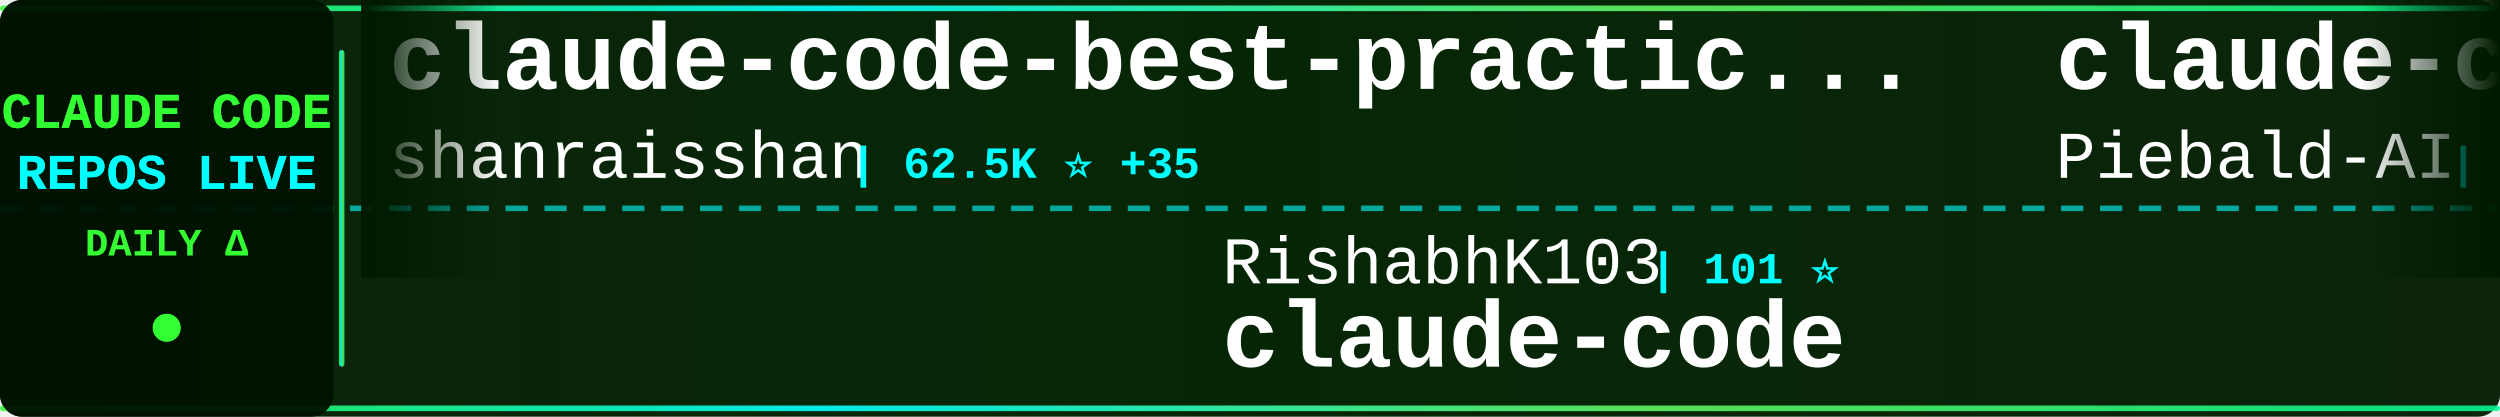
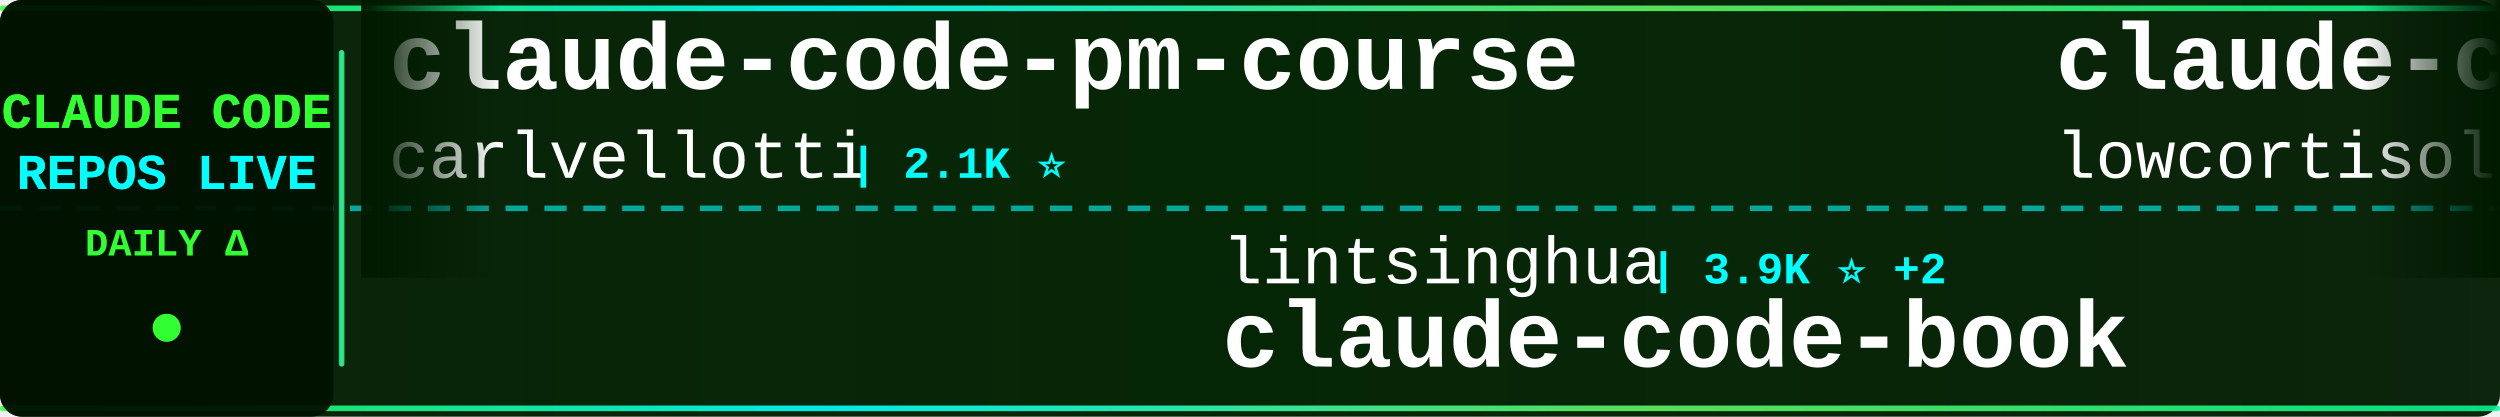
<svg xmlns="http://www.w3.org/2000/svg" width="900" height="150">
  <defs>
    <linearGradient id="tickerBg" x1="0%" y1="0%" x2="100%" y2="0%">
      <stop offset="0%" style="stop-color:#001a00;stop-opacity:0.95" />
      <stop offset="50%" style="stop-color:#002200;stop-opacity:0.98" />
      <stop offset="100%" style="stop-color:#001a00;stop-opacity:0.95" />
    </linearGradient>
    <linearGradient id="borderGrad" x1="0%" y1="0%" x2="100%" y2="0%">
      <stop offset="0%" style="stop-color:#33ff33;stop-opacity:0.85">
        <animate attributeName="stop-opacity" values="0.85;1;0.85" dur="2s" repeatCount="indefinite" />
      </stop>
      <stop offset="33%" style="stop-color:#00ffff;stop-opacity:0.9">
        <animate attributeName="stop-opacity" values="0.9;1;0.9" dur="2.2s" repeatCount="indefinite" />
      </stop>
      <stop offset="66%" style="stop-color:#66ff66;stop-opacity:0.85">
        <animate attributeName="stop-opacity" values="0.85;1;0.85" dur="1.8s" repeatCount="indefinite" />
      </stop>
      <stop offset="100%" style="stop-color:#00ff99;stop-opacity:0.85">
        <animate attributeName="stop-opacity" values="0.85;1;0.85" dur="2s" repeatCount="indefinite" />
      </stop>
    </linearGradient>
    <filter id="textGlow">
      <feGaussianBlur stdDeviation="0.1" result="coloredBlur" />
      <feMerge>
        <feMergeNode in="coloredBlur" />
        <feMergeNode in="SourceGraphic" />
      </feMerge>
    </filter>
    <filter id="metricGlow">
      <feGaussianBlur stdDeviation="0.2" result="coloredBlur" />
      <feMerge>
        <feMergeNode in="coloredBlur" />
        <feMergeNode in="SourceGraphic" />
      </feMerge>
    </filter>
    <linearGradient id="leftFade" x1="0%" y1="0%" x2="100%" y2="0%">
      <stop offset="0%" style="stop-color:#001a00;stop-opacity:1" />
      <stop offset="100%" style="stop-color:#001a00;stop-opacity:0" />
    </linearGradient>
    <linearGradient id="rightFade" x1="0%" y1="0%" x2="100%" y2="0%">
      <stop offset="0%" style="stop-color:#001a00;stop-opacity:0" />
      <stop offset="100%" style="stop-color:#001a00;stop-opacity:1" />
    </linearGradient>
  </defs>
  <rect width="900" height="150" fill="url(#tickerBg)" rx="8" />
  <rect x="0" y="2" width="900" height="2" fill="url(#borderGrad)" rx="1" />
  <rect x="0" y="146" width="900" height="2" fill="url(#borderGrad)" rx="1" />
  <line x1="0" y1="75" x2="900" y2="75" stroke="#00ffff" stroke-width="2" stroke-dasharray="8 6" opacity="0.6" />
  <rect x="0" y="0" width="120" height="150" fill="#001100" opacity="0.95" rx="8" />
  <text x="60" y="46" font-family="'Courier New', monospace" font-size="18" font-weight="bold" fill="#33ff33" text-anchor="middle" filter="url(#textGlow)">
    CLAUDE CODE
  </text>
  <text x="60" y="68" font-family="'Courier New', monospace" font-size="18" font-weight="bold" fill="#00ffff" text-anchor="middle" filter="url(#textGlow)">
    REPOS LIVE
  </text>
  <text x="60" y="92" font-family="'Courier New', monospace" font-size="14" font-weight="bold" fill="#33ff33" text-anchor="middle">
    DAILY Δ
  </text>
  <circle cx="60" cy="118" r="5" fill="#33ff33" filter="url(#metricGlow)">
    <animate attributeName="r" values="4;6;4" dur="1.5s" repeatCount="indefinite" />
    <animate attributeName="opacity" values="0.6;1;0.6" dur="1.5s" repeatCount="indefinite" />
  </circle>
  <rect x="122" y="18" width="2" height="114" fill="url(#borderGrad)" rx="1" />
  <clipPath id="tickerClip">
    <rect x="130" y="0" width="770" height="150" />
  </clipPath>
  <g clip-path="url(#tickerClip)">
    <g id="tickerItems">
      <animateTransform attributeName="transform" attributeType="XML" type="translate" from="0 0" to="-3000 0" dur="54s" repeatCount="indefinite" />
      <g transform="translate(0, 0)">
-         <text x="140" y="32" font-family="'Courier New', monospace" font-size="34" font-weight="bold" fill="#ffffff">claude-code-best-practic...</text>
-         <text x="140" y="64" font-family="'Courier New', monospace" font-size="24" font-weight="normal" fill="#ffffff" opacity="1.0">shanraisshan</text>
-         <text x="306" y="64" font-family="'Courier New', monospace" font-size="16" font-weight="bold" fill="#00ffff"> | 62.5K ⭐ +35</text>
+         <text x="140" y="32" font-family="'Courier New', monospace" font-size="34" font-weight="bold" fill="#ffffff">claude-code-pm-course</text>
+         <text x="140" y="64" font-family="'Courier New', monospace" font-size="24" font-weight="normal" fill="#ffffff" opacity="1.0">carlvellotti</text>
+         <text x="306" y="64" font-family="'Courier New', monospace" font-size="16" font-weight="bold" fill="#00ffff"> | 2.1K ⭐</text>
      </g>
      <g transform="translate(300, 0)">
-         <text x="140" y="102" font-family="'Courier New', monospace" font-size="24" font-weight="normal" fill="#ffffff" opacity="1.0">RishabhK103</text>
-         <text x="294" y="102" font-family="'Courier New', monospace" font-size="16" font-weight="bold" fill="#00ffff"> | 101 ⭐</text>
+         <text x="140" y="102" font-family="'Courier New', monospace" font-size="24" font-weight="normal" fill="#ffffff" opacity="1.0">lintsinghua</text>
+         <text x="294" y="102" font-family="'Courier New', monospace" font-size="16" font-weight="bold" fill="#00ffff"> | 3.9K ⭐ +2</text>
+         <text x="140" y="132" font-family="'Courier New', monospace" font-size="34" font-weight="bold" fill="#ffffff">claude-code-book</text>
+       </g>
+       <g transform="translate(600, 0)">
+         <text x="140" y="32" font-family="'Courier New', monospace" font-size="34" font-weight="bold" fill="#ffffff">claude-code</text>
+         <text x="140" y="64" font-family="'Courier New', monospace" font-size="24" font-weight="normal" fill="#ffffff" opacity="1.0">lowcortisolprogrammer</text>
+         <text x="414" y="64" font-family="'Courier New', monospace" font-size="16" font-weight="bold" fill="#00ffff"> | 171 ⭐</text>
+       </g>
+       <g transform="translate(900, 0)">
+         <text x="140" y="102" font-family="'Courier New', monospace" font-size="24" font-weight="normal" fill="#ffffff" opacity="1.0">disler</text>
+         <text x="234" y="102" font-family="'Courier New', monospace" font-size="16" font-weight="bold" fill="#00ffff"> | 3.8K ⭐ +4</text>
+         <text x="140" y="132" font-family="'Courier New', monospace" font-size="34" font-weight="bold" fill="#ffffff">claude-code-hooks-master...</text>
+       </g>
+       <g transform="translate(1200, 0)">
+         <text x="140" y="32" font-family="'Courier New', monospace" font-size="34" font-weight="bold" fill="#ffffff">claude-code-ultimate-gui...</text>
+         <text x="140" y="64" font-family="'Courier New', monospace" font-size="24" font-weight="normal" fill="#ffffff" opacity="1.0">FlorianBruniaux</text>
+         <text x="342" y="64" font-family="'Courier New', monospace" font-size="16" font-weight="bold" fill="#00ffff"> | 5.4K ⭐ +11</text>
+       </g>
+       <g transform="translate(1500, 0)">
+         <text x="140" y="102" font-family="'Courier New', monospace" font-size="24" font-weight="normal" fill="#ffffff" opacity="1.0">sugyan</text>
+         <text x="234" y="102" font-family="'Courier New', monospace" font-size="16" font-weight="bold" fill="#00ffff"> | 1.1K ⭐</text>
+         <text x="140" y="132" font-family="'Courier New', monospace" font-size="34" font-weight="bold" fill="#ffffff">claude-code-webui</text>
+       </g>
+       <g transform="translate(1800, 0)">
+         <text x="140" y="32" font-family="'Courier New', monospace" font-size="34" font-weight="bold" fill="#ffffff">claude-code-tudou</text>
+         <text x="140" y="64" font-family="'Courier New', monospace" font-size="24" font-weight="normal" fill="#ffffff" opacity="1.0">AICoderTudou</text>
+         <text x="306" y="64" font-family="'Courier New', monospace" font-size="16" font-weight="bold" fill="#00ffff"> | 498 ⭐</text>
+       </g>
+       <g transform="translate(2100, 0)">
+         <text x="140" y="102" font-family="'Courier New', monospace" font-size="24" font-weight="normal" fill="#ffffff" opacity="1.0">ChrisWiles</text>
+         <text x="282" y="102" font-family="'Courier New', monospace" font-size="16" font-weight="bold" fill="#00ffff"> | 6.0K ⭐ +3</text>
+         <text x="140" y="132" font-family="'Courier New', monospace" font-size="34" font-weight="bold" fill="#ffffff">claude-code-showcase</text>
+       </g>
+       <g transform="translate(2400, 0)">
+         <text x="140" y="32" font-family="'Courier New', monospace" font-size="34" font-weight="bold" fill="#ffffff">claude-code-action</text>
+         <text x="140" y="64" font-family="'Courier New', monospace" font-size="24" font-weight="normal" fill="#ffffff" opacity="1.0">anthropics</text>
+         <text x="282" y="64" font-family="'Courier New', monospace" font-size="16" font-weight="bold" fill="#00ffff"> | 8.3K ⭐ +6</text>
+       </g>
+       <g transform="translate(2700, 0)">
+         <text x="140" y="102" font-family="'Courier New', monospace" font-size="24" font-weight="normal" fill="#ffffff" opacity="1.0">alex000kim</text>
+         <text x="282" y="102" font-family="'Courier New', monospace" font-size="16" font-weight="bold" fill="#00ffff"> | 231 ⭐</text>
        <text x="140" y="132" font-family="'Courier New', monospace" font-size="34" font-weight="bold" fill="#ffffff">claude-code</text>
      </g>
-       <g transform="translate(600, 0)">
-         <text x="140" y="32" font-family="'Courier New', monospace" font-size="34" font-weight="bold" fill="#ffffff">claude-code-system-promp...</text>
-         <text x="140" y="64" font-family="'Courier New', monospace" font-size="24" font-weight="normal" fill="#ffffff" opacity="1.0">Piebald-AI</text>
-         <text x="282" y="64" font-family="'Courier New', monospace" font-size="16" font-weight="bold" fill="#00ffff"> | 11.8K ⭐ +12</text>
-       </g>
-       <g transform="translate(900, 0)">
-         <text x="140" y="102" font-family="'Courier New', monospace" font-size="24" font-weight="normal" fill="#ffffff" opacity="1.0">RichardAtCT</text>
-         <text x="294" y="102" font-family="'Courier New', monospace" font-size="16" font-weight="bold" fill="#00ffff"> | 2.7K ⭐ +2</text>
-         <text x="140" y="132" font-family="'Courier New', monospace" font-size="34" font-weight="bold" fill="#ffffff">claude-code-telegram</text>
-       </g>
-       <g transform="translate(1200, 0)">
-         <text x="140" y="32" font-family="'Courier New', monospace" font-size="34" font-weight="bold" fill="#ffffff">claude-code-from-scratch</text>
-         <text x="140" y="64" font-family="'Courier New', monospace" font-size="24" font-weight="normal" fill="#ffffff" opacity="1.0">Windy3f3f3f3f</text>
-         <text x="318" y="64" font-family="'Courier New', monospace" font-size="16" font-weight="bold" fill="#00ffff"> | 2.3K ⭐ +10</text>
-       </g>
-       <g transform="translate(1500, 0)">
-         <text x="140" y="102" font-family="'Courier New', monospace" font-size="24" font-weight="normal" fill="#ffffff" opacity="1.0">liuup</text>
-         <text x="222" y="102" font-family="'Courier New', monospace" font-size="16" font-weight="bold" fill="#00ffff"> | 3.5K ⭐ +4</text>
-         <text x="140" y="132" font-family="'Courier New', monospace" font-size="34" font-weight="bold" fill="#ffffff">claude-code-analysis</text>
-       </g>
-       <g transform="translate(1800, 0)">
-         <text x="140" y="32" font-family="'Courier New', monospace" font-size="34" font-weight="bold" fill="#ffffff">claude-code-hub</text>
-         <text x="140" y="64" font-family="'Courier New', monospace" font-size="24" font-weight="normal" fill="#ffffff" opacity="1.0">ding113</text>
-         <text x="246" y="64" font-family="'Courier New', monospace" font-size="16" font-weight="bold" fill="#00ffff"> | 3.2K ⭐ +2</text>
-       </g>
-       <g transform="translate(2100, 0)">
-         <text x="140" y="102" font-family="'Courier New', monospace" font-size="24" font-weight="normal" fill="#ffffff" opacity="1.0">wanshuiyin</text>
-         <text x="282" y="102" font-family="'Courier New', monospace" font-size="16" font-weight="bold" fill="#00ffff"> | 13.3K ⭐ +32</text>
-         <text x="140" y="132" font-family="'Courier New', monospace" font-size="34" font-weight="bold" fill="#ffffff">Auto-claude-code-researc...</text>
-       </g>
-       <g transform="translate(2400, 0)">
-         <text x="140" y="32" font-family="'Courier New', monospace" font-size="34" font-weight="bold" fill="#ffffff">claude-code-proxy</text>
-         <text x="140" y="64" font-family="'Courier New', monospace" font-size="24" font-weight="normal" fill="#ffffff" opacity="1.0">fuergaosi233</text>
-         <text x="306" y="64" font-family="'Courier New', monospace" font-size="16" font-weight="bold" fill="#00ffff"> | 2.7K ⭐ +3</text>
-       </g>
-       <g transform="translate(2700, 0)">
-         <text x="140" y="102" font-family="'Courier New', monospace" font-size="24" font-weight="normal" fill="#ffffff" opacity="1.0">lorryjovens-hub</text>
-         <text x="342" y="102" font-family="'Courier New', monospace" font-size="16" font-weight="bold" fill="#00ffff"> | 1.7K ⭐ +7</text>
-         <text x="140" y="132" font-family="'Courier New', monospace" font-size="34" font-weight="bold" fill="#ffffff">claude-code-rust</text>
-       </g>
      <g transform="translate(3000, 0)">
-         <text x="140" y="32" font-family="'Courier New', monospace" font-size="34" font-weight="bold" fill="#ffffff">claude-code-best-practic...</text>
-         <text x="140" y="64" font-family="'Courier New', monospace" font-size="24" font-weight="normal" fill="#ffffff" opacity="1.0">shanraisshan</text>
-         <text x="306" y="64" font-family="'Courier New', monospace" font-size="16" font-weight="bold" fill="#00ffff"> | 62.5K ⭐ +35</text>
+         <text x="140" y="32" font-family="'Courier New', monospace" font-size="34" font-weight="bold" fill="#ffffff">claude-code-pm-course</text>
+         <text x="140" y="64" font-family="'Courier New', monospace" font-size="24" font-weight="normal" fill="#ffffff" opacity="1.0">carlvellotti</text>
+         <text x="306" y="64" font-family="'Courier New', monospace" font-size="16" font-weight="bold" fill="#00ffff"> | 2.1K ⭐</text>
      </g>
      <g transform="translate(3300, 0)">
-         <text x="140" y="102" font-family="'Courier New', monospace" font-size="24" font-weight="normal" fill="#ffffff" opacity="1.0">RishabhK103</text>
-         <text x="294" y="102" font-family="'Courier New', monospace" font-size="16" font-weight="bold" fill="#00ffff"> | 101 ⭐</text>
-         <text x="140" y="132" font-family="'Courier New', monospace" font-size="34" font-weight="bold" fill="#ffffff">claude-code</text>
+         <text x="140" y="102" font-family="'Courier New', monospace" font-size="24" font-weight="normal" fill="#ffffff" opacity="1.0">lintsinghua</text>
+         <text x="294" y="102" font-family="'Courier New', monospace" font-size="16" font-weight="bold" fill="#00ffff"> | 3.9K ⭐ +2</text>
+         <text x="140" y="132" font-family="'Courier New', monospace" font-size="34" font-weight="bold" fill="#ffffff">claude-code-book</text>
      </g>
      <g transform="translate(3600, 0)">
-         <text x="140" y="32" font-family="'Courier New', monospace" font-size="34" font-weight="bold" fill="#ffffff">claude-code-system-promp...</text>
-         <text x="140" y="64" font-family="'Courier New', monospace" font-size="24" font-weight="normal" fill="#ffffff" opacity="1.0">Piebald-AI</text>
-         <text x="282" y="64" font-family="'Courier New', monospace" font-size="16" font-weight="bold" fill="#00ffff"> | 11.8K ⭐ +12</text>
+         <text x="140" y="32" font-family="'Courier New', monospace" font-size="34" font-weight="bold" fill="#ffffff">claude-code</text>
+         <text x="140" y="64" font-family="'Courier New', monospace" font-size="24" font-weight="normal" fill="#ffffff" opacity="1.0">lowcortisolprogrammer</text>
+         <text x="414" y="64" font-family="'Courier New', monospace" font-size="16" font-weight="bold" fill="#00ffff"> | 171 ⭐</text>
      </g>
      <g transform="translate(3900, 0)">
-         <text x="140" y="102" font-family="'Courier New', monospace" font-size="24" font-weight="normal" fill="#ffffff" opacity="1.0">RichardAtCT</text>
-         <text x="294" y="102" font-family="'Courier New', monospace" font-size="16" font-weight="bold" fill="#00ffff"> | 2.7K ⭐ +2</text>
-         <text x="140" y="132" font-family="'Courier New', monospace" font-size="34" font-weight="bold" fill="#ffffff">claude-code-telegram</text>
+         <text x="140" y="102" font-family="'Courier New', monospace" font-size="24" font-weight="normal" fill="#ffffff" opacity="1.0">disler</text>
+         <text x="234" y="102" font-family="'Courier New', monospace" font-size="16" font-weight="bold" fill="#00ffff"> | 3.8K ⭐ +4</text>
+         <text x="140" y="132" font-family="'Courier New', monospace" font-size="34" font-weight="bold" fill="#ffffff">claude-code-hooks-master...</text>
      </g>
    </g>
  </g>
  <rect x="130" y="0" width="50" height="100" fill="url(#leftFade)" />
  <rect x="850" y="0" width="50" height="100" fill="url(#rightFade)" />
</svg>
